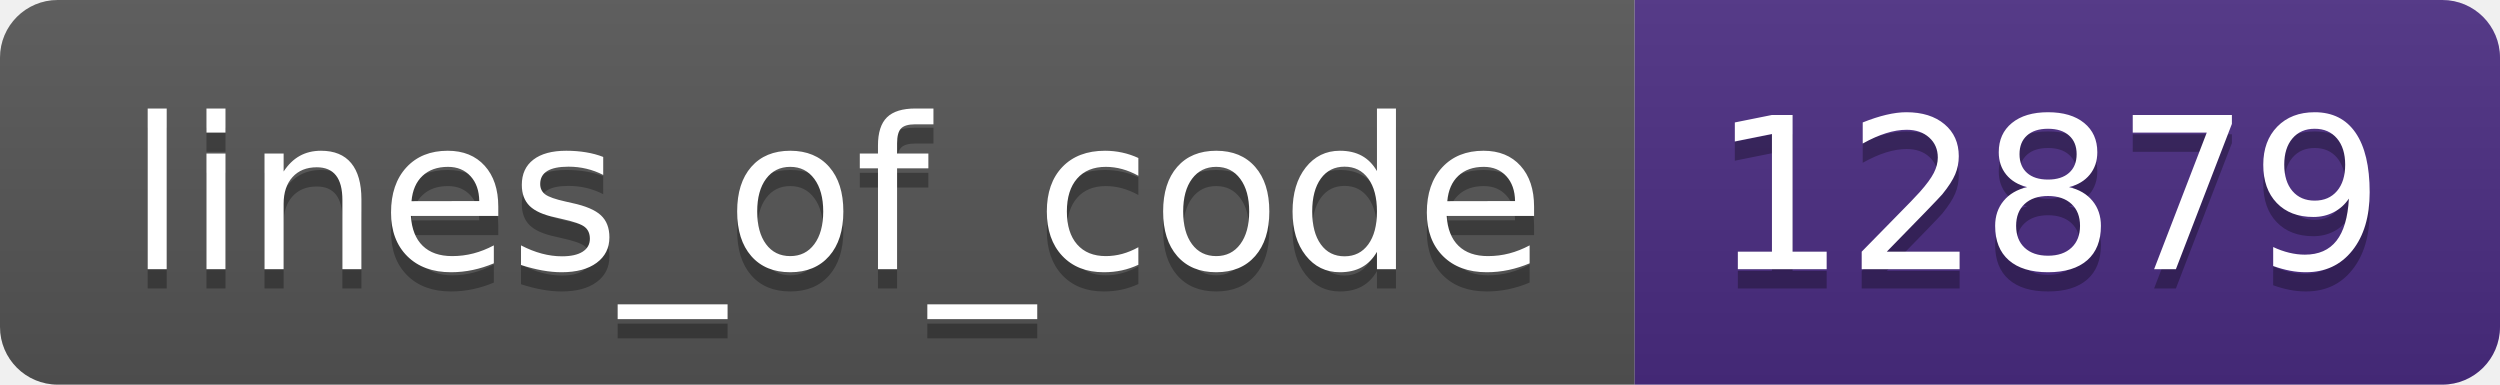
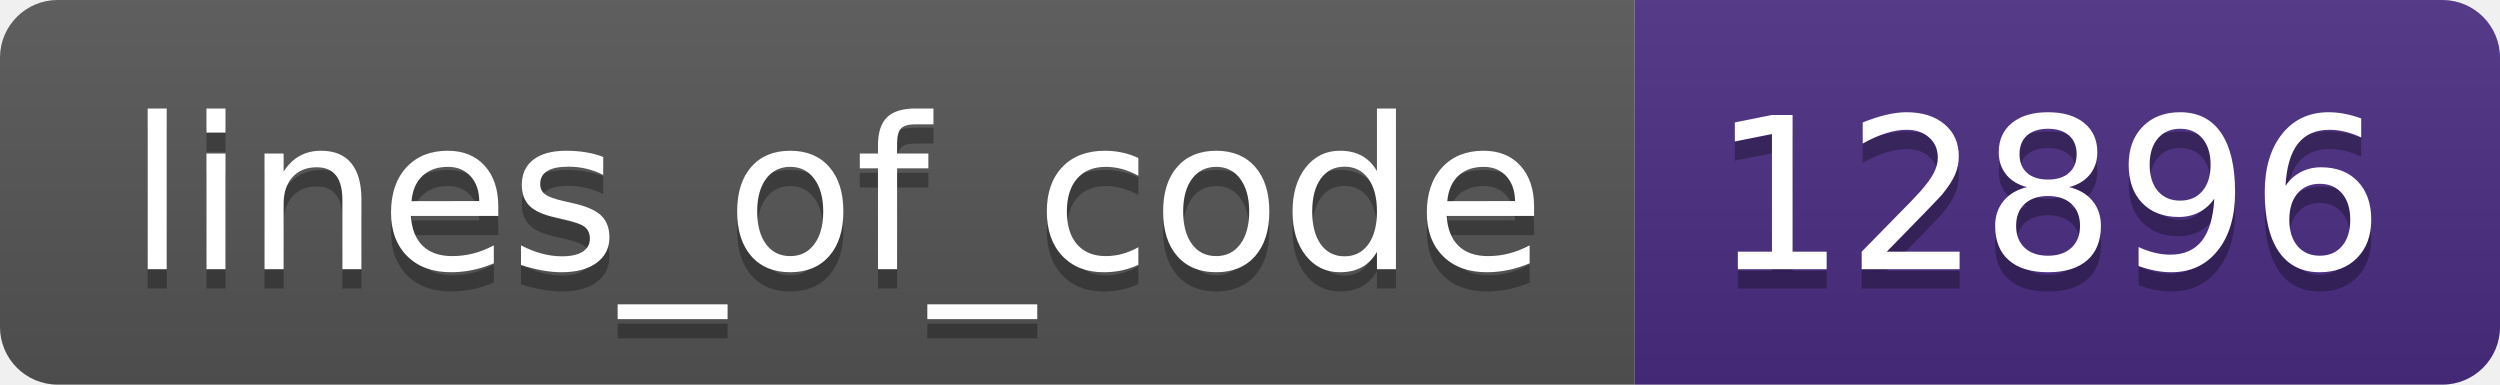
- <svg xmlns="http://www.w3.org/2000/svg" width="130" height="20" role="img" aria-label="lines_of_code: 12879">
+ <svg xmlns="http://www.w3.org/2000/svg" width="130" height="20" role="img" aria-label="lines_of_code: 12896">
  <linearGradient id="s" x2="0" y2="100%">
    <stop offset="0" stop-color="#bbb" stop-opacity=".1" />
    <stop offset="1" stop-opacity=".1" />
  </linearGradient>
  <clipPath id="r">
    <rect width="130" height="20" rx="3" fill="#fff" />
  </clipPath>
  <g clip-path="url(#r)">
    <rect width="85" height="20" fill="#555" />
    <rect x="85" width="45" height="20" fill="#4b2c82" />
    <rect width="130" height="20" fill="url(#s)" />
  </g>
  <g fill="#fff" text-anchor="middle" font-family="Verdana,Geneva,DejaVu Sans,sans-serif" text-rendering="geometricPrecision" font-size="110">
    <text aria-hidden="true" x="435" y="150" fill="#010101" fill-opacity=".3" transform="scale(.1)" textLength="750">lines_of_code</text>
    <text x="435" y="140" transform="scale(.1)" fill="#fff" textLength="750">lines_of_code</text>
-     <text aria-hidden="true" x="1065" y="150" fill="#010101" fill-opacity=".3" transform="scale(.1)" textLength="350">12879</text>
-     <text x="1065" y="140" transform="scale(.1)" fill="#fff" textLength="350">12879</text>
+     <text aria-hidden="true" x="1065" y="150" fill="#010101" fill-opacity=".3" transform="scale(.1)" textLength="350">12896</text>
+     <text x="1065" y="140" transform="scale(.1)" fill="#fff" textLength="350">12896</text>
  </g>
</svg>
